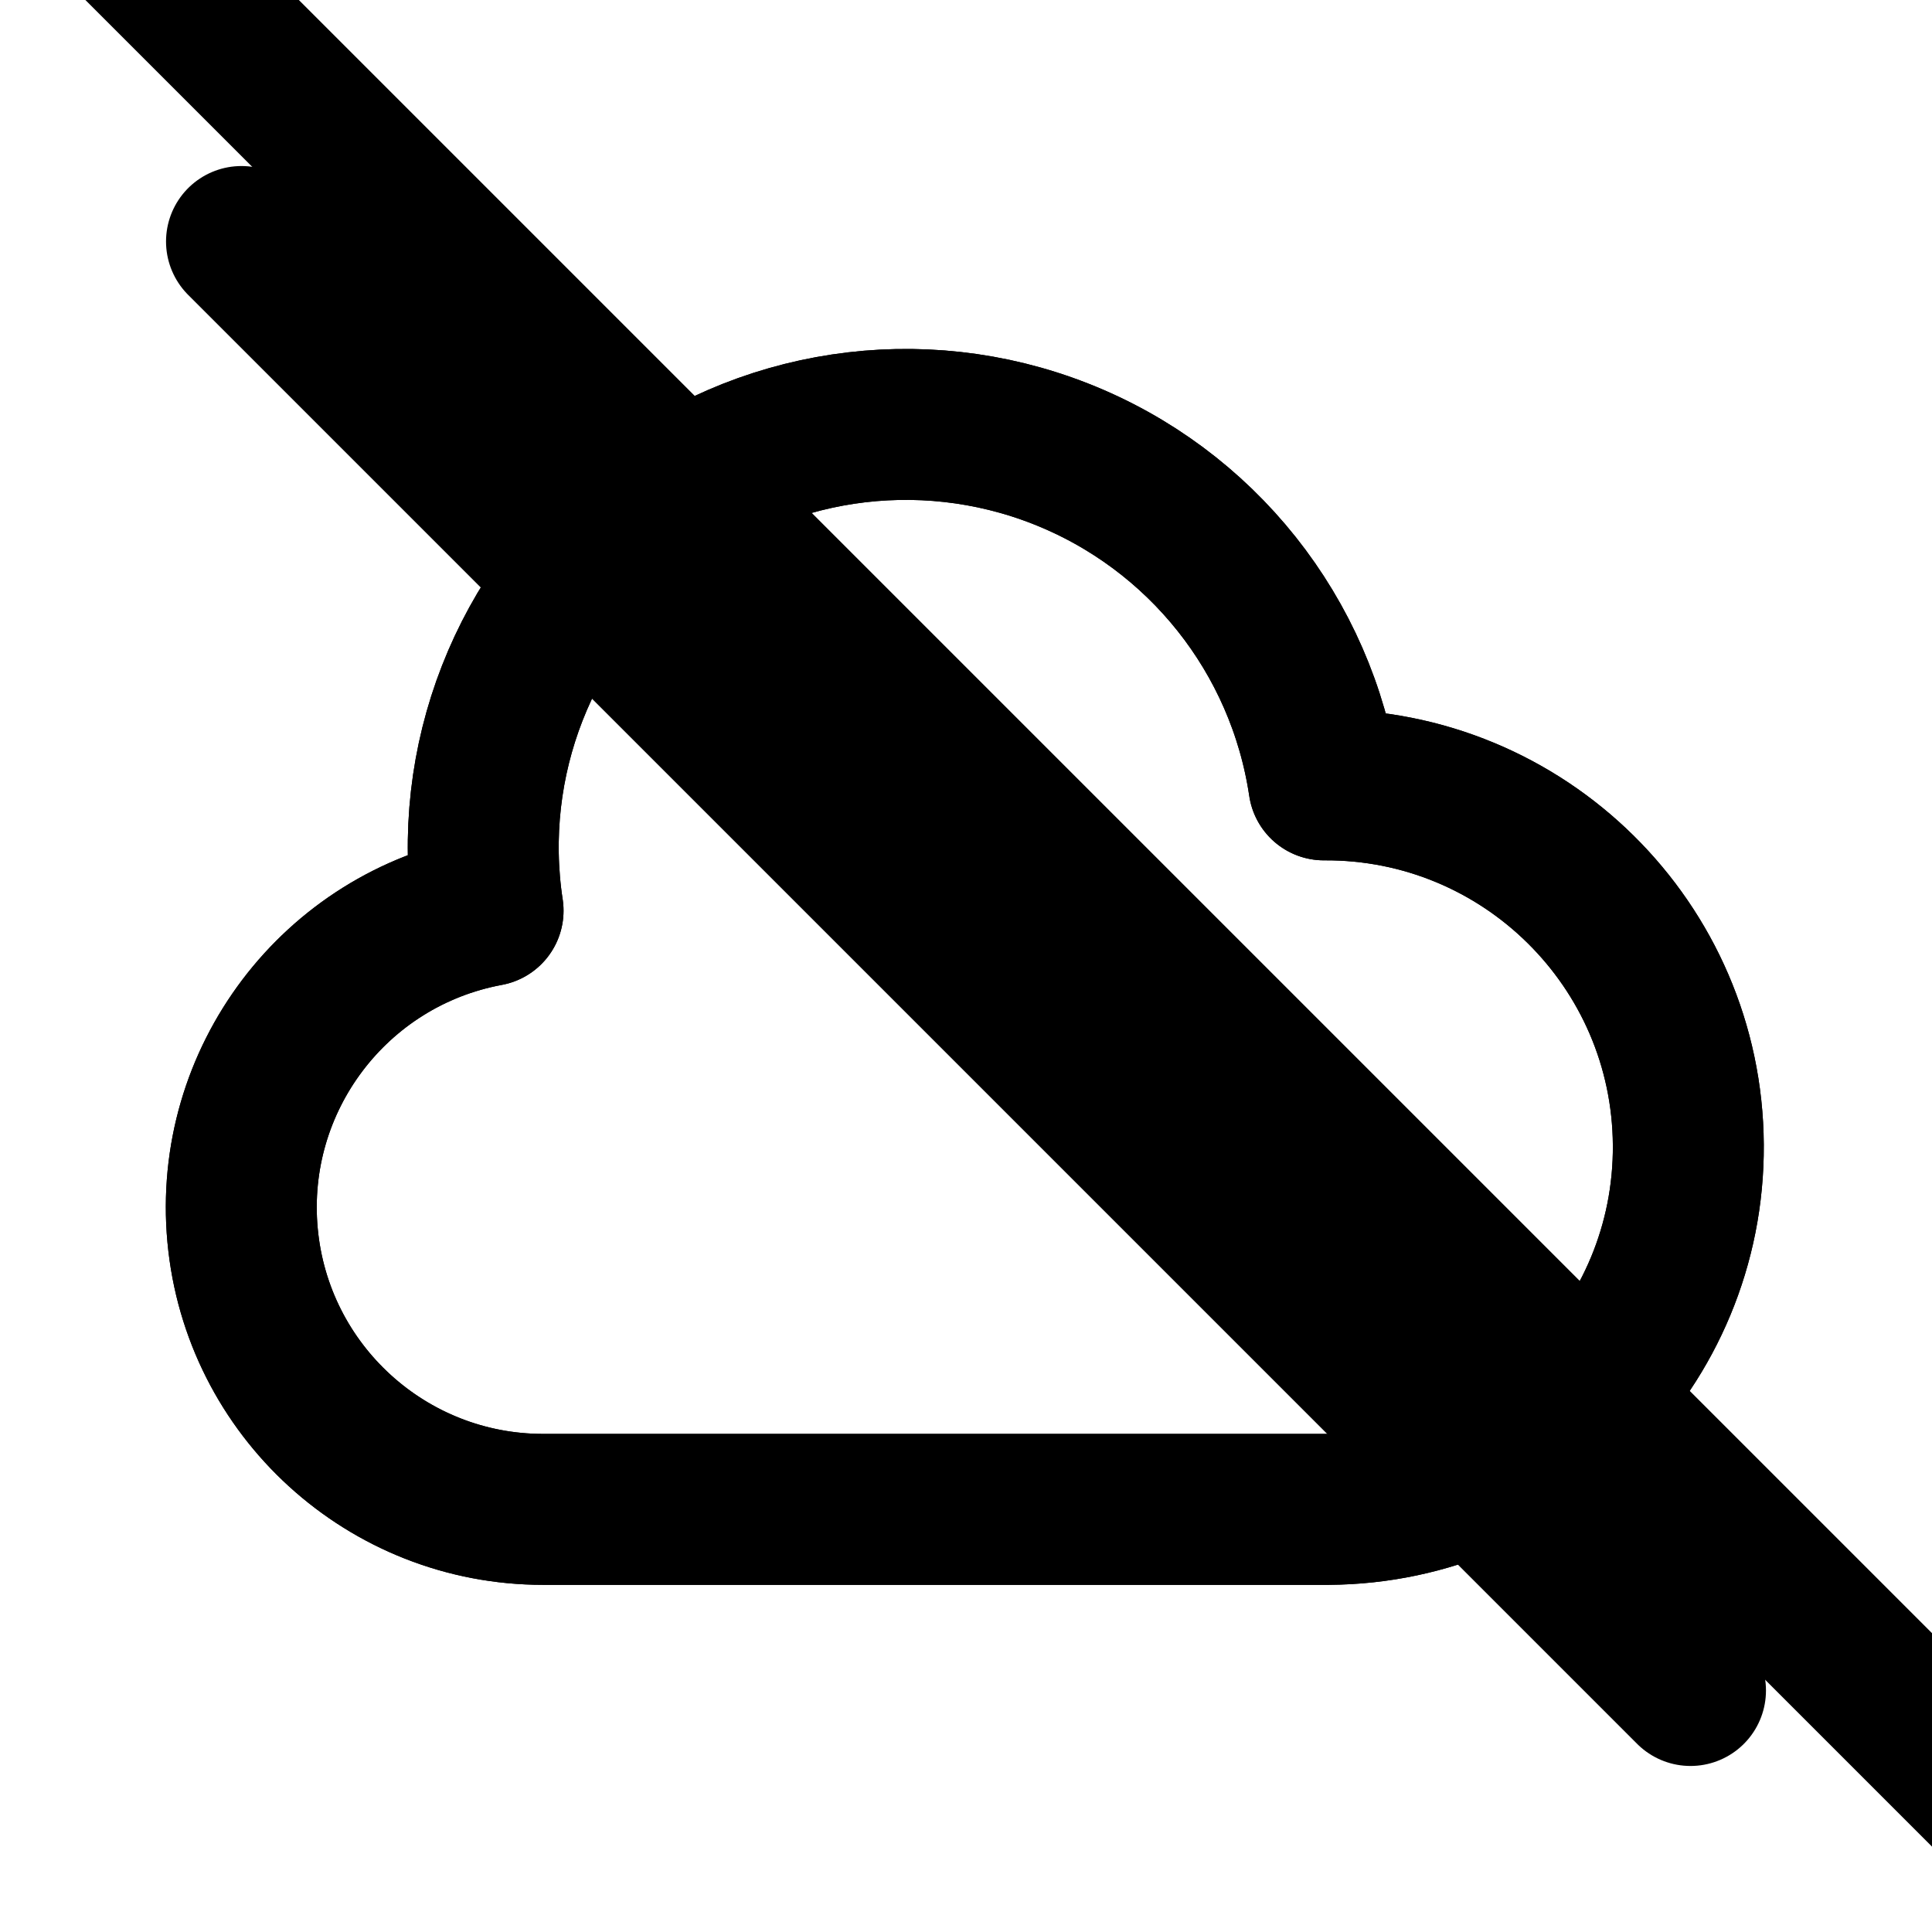
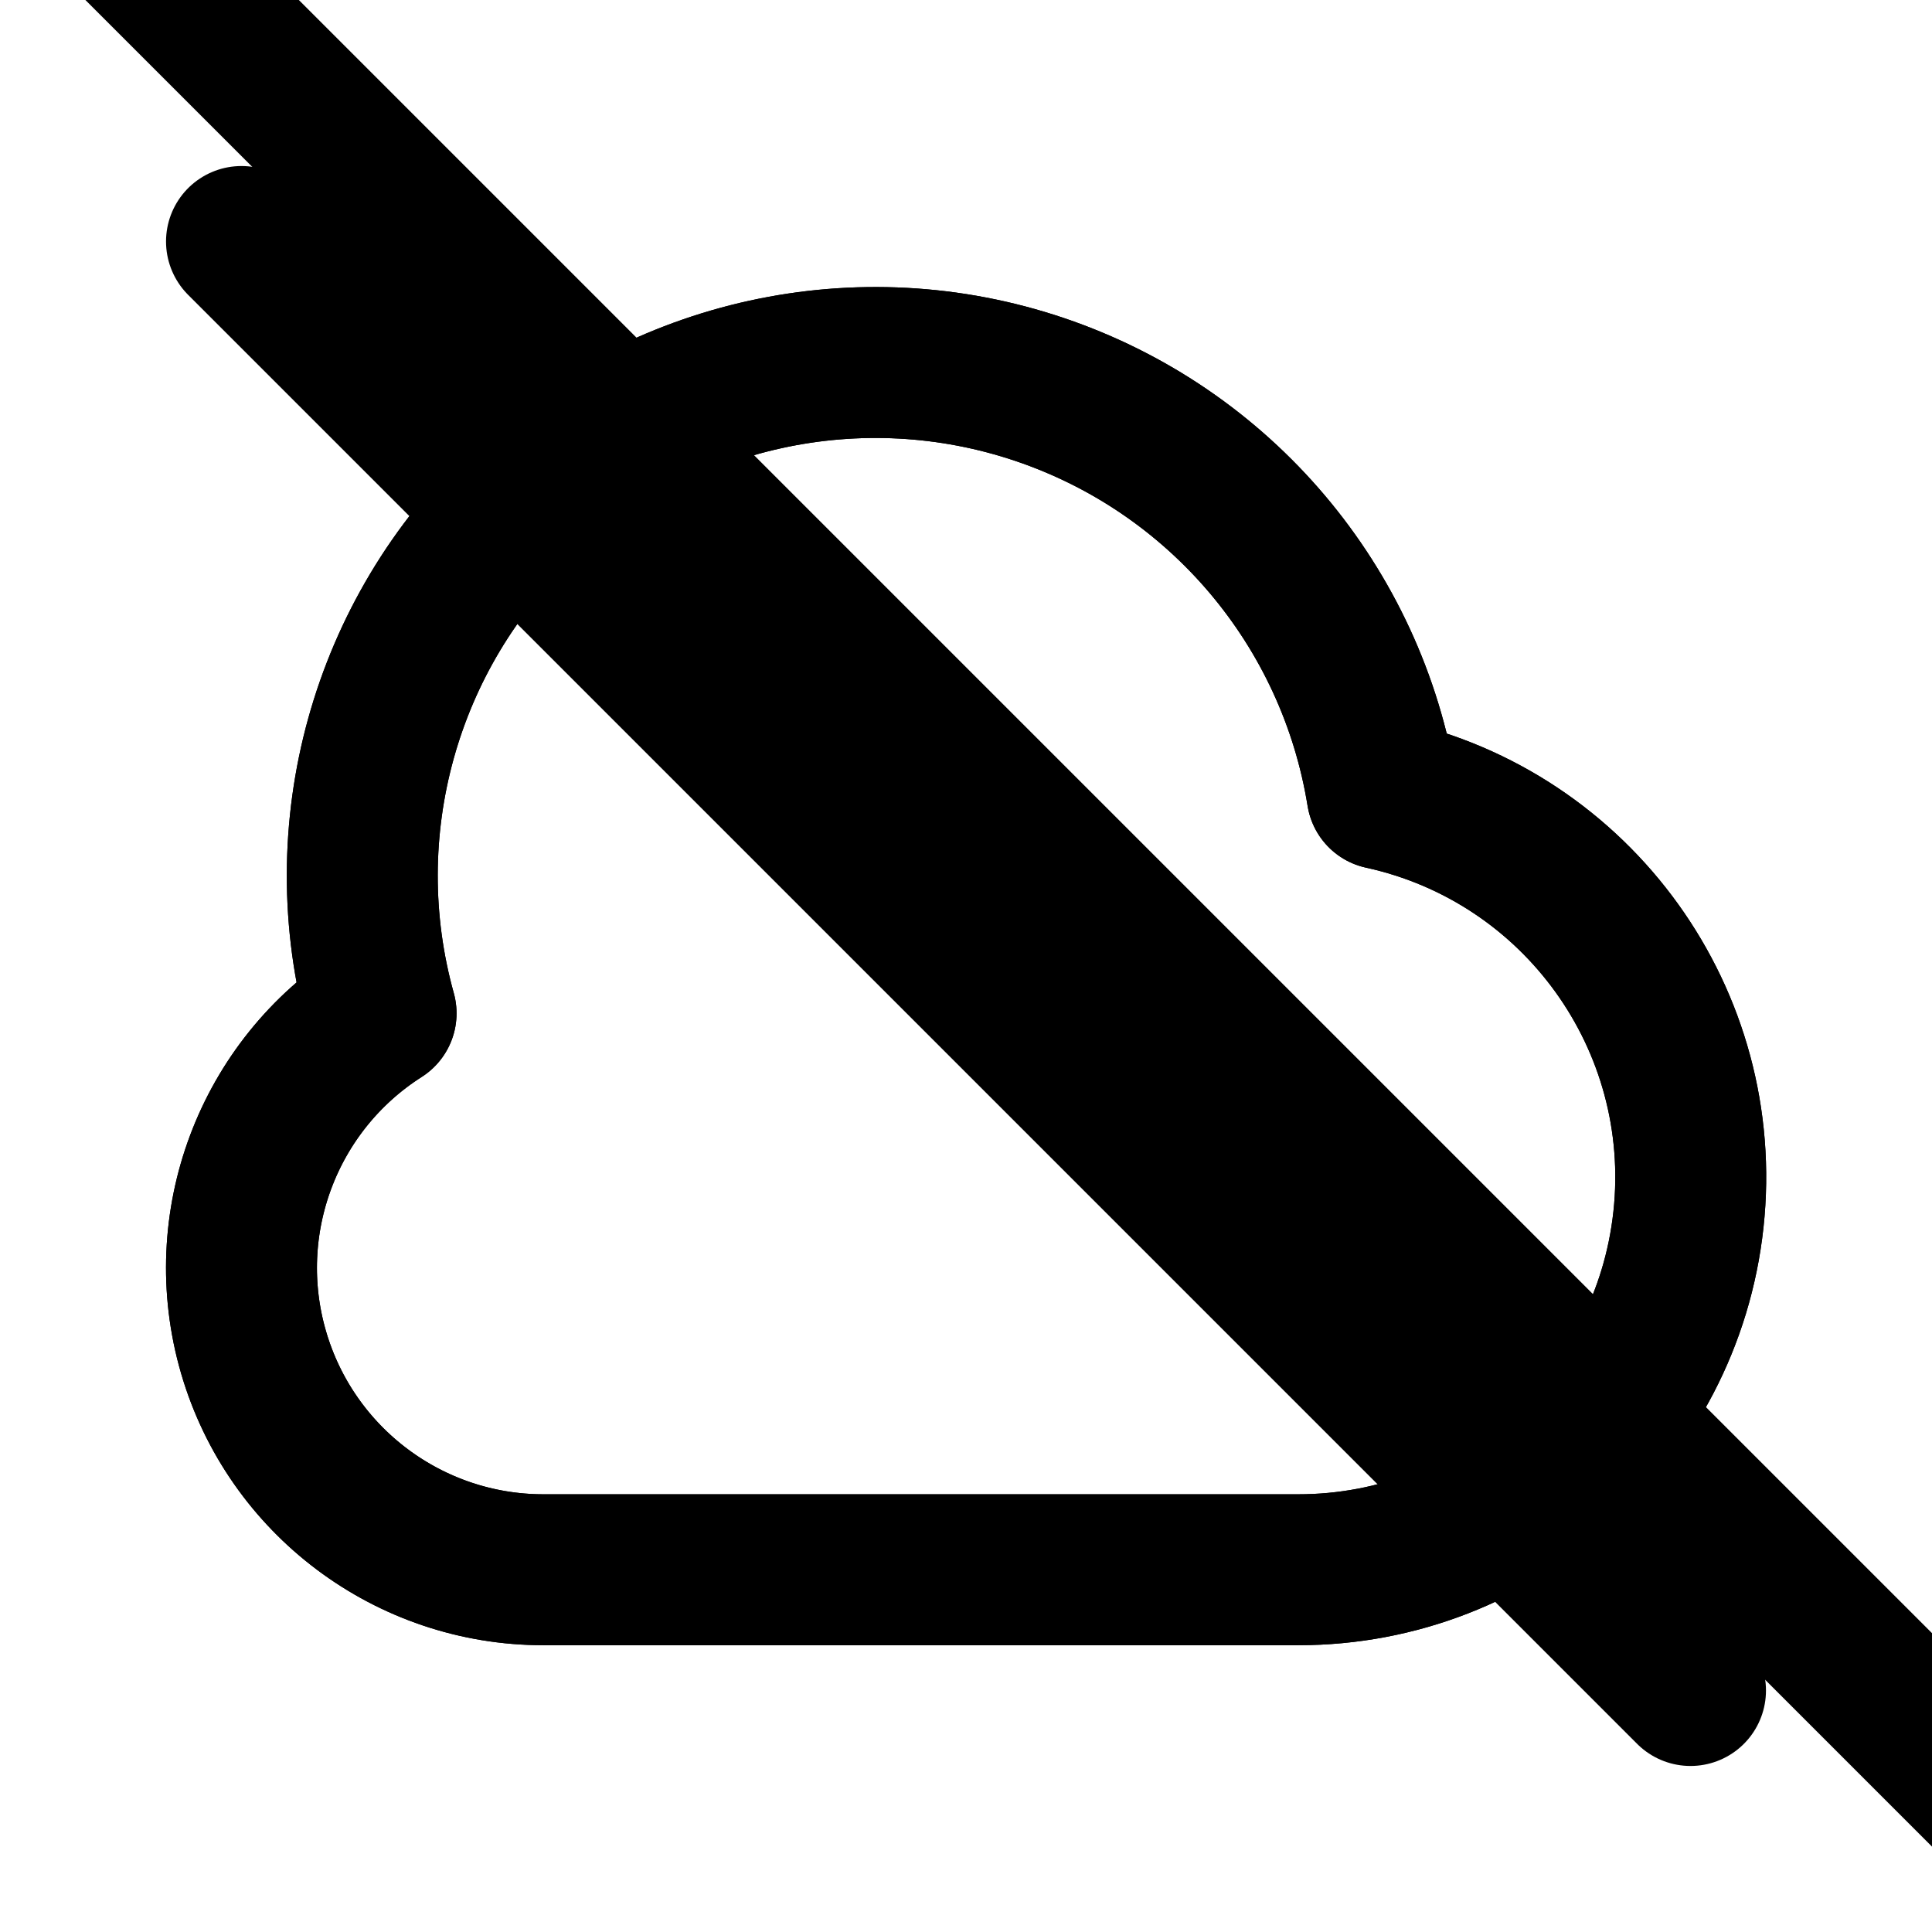
<svg xmlns="http://www.w3.org/2000/svg" data-set="area-pilot" data-keyline="square" data-angles="free" width="16" height="16" viewBox="0 0 16 16" fill="none">
-   <path data-filled="line" d="M4.5 12.5A2.5 2.5 0 0 1 4.042 7.542A3.5 3.5 0 1 1 10.964 6.5A3 3 0 1 1 11 12.5Z" fill="none" stroke="currentColor" stroke-width="1.25" stroke-linecap="round" stroke-linejoin="round" />
-   <path data-filled="fill" d="M4.5 12.5A2.5 2.5 0 0 1 4.042 7.542A3.5 3.5 0 1 1 10.964 6.5A3 3 0 1 1 11 12.5Z" fill="none" stroke="currentColor" stroke-width="1.25" stroke-linecap="round" stroke-linejoin="round" />
+   <path data-filled="line" d="M4.5 13A2.5 2.5 0 0 1 3.156 8.392A4.25 4.25 0 1 1 11.446 6.575A3.25 3.25 0 0 1 10.75 13Z" fill="none" stroke="currentColor" stroke-width="1.25" stroke-linecap="round" stroke-linejoin="round" />
+   <path data-filled="fill" d="M4.5 13A2.5 2.5 0 0 1 3.156 8.392A4.25 4.25 0 1 1 11.446 6.575A3.25 3.25 0 0 1 10.75 13Z" fill="none" stroke="currentColor" stroke-width="1.25" stroke-linecap="round" stroke-linejoin="round" />
  <path data-filled="gap" d="M0.909 -0.682L16.909 15.318" fill="none" stroke="currentColor" stroke-width="1.25" stroke-linecap="round" stroke-linejoin="round" />
  <path d="M2 2L14 14" fill="none" stroke="currentColor" stroke-width="1.25" stroke-linecap="round" stroke-linejoin="round" />
</svg>
